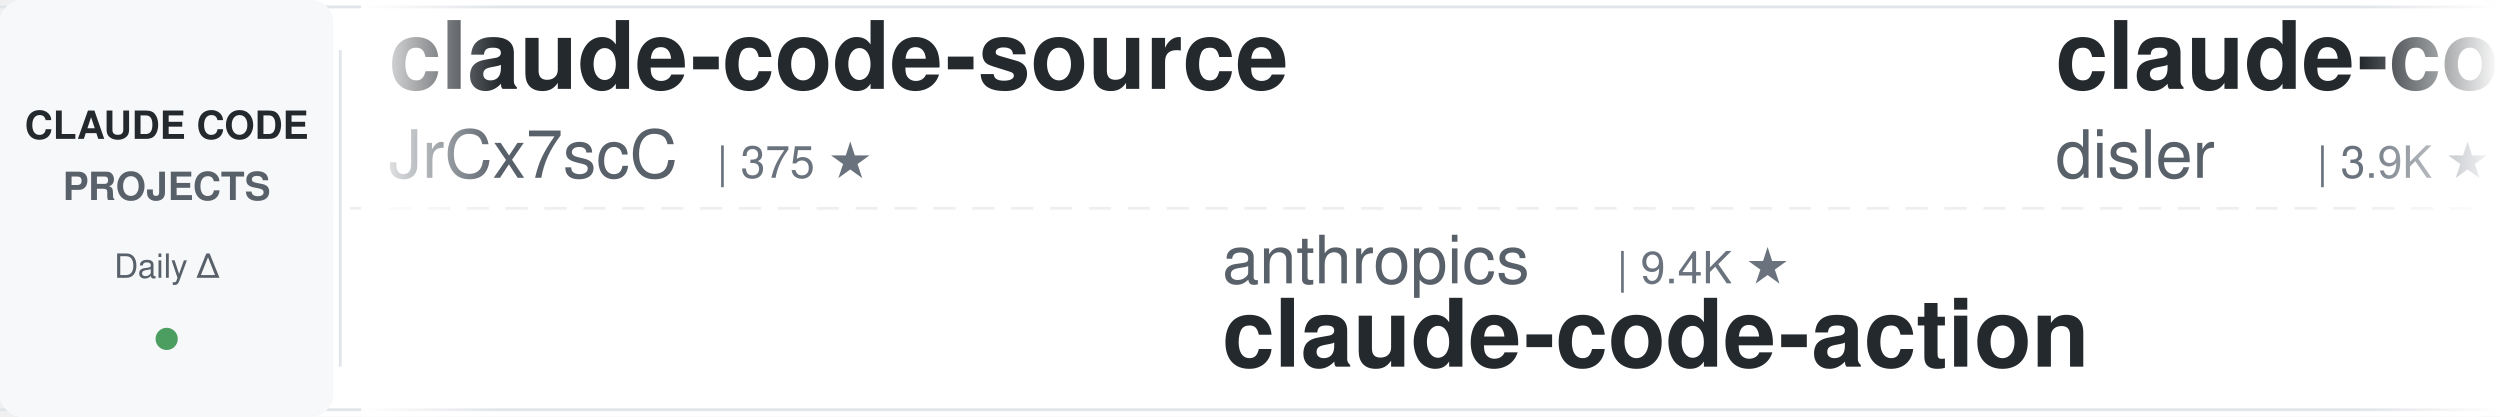
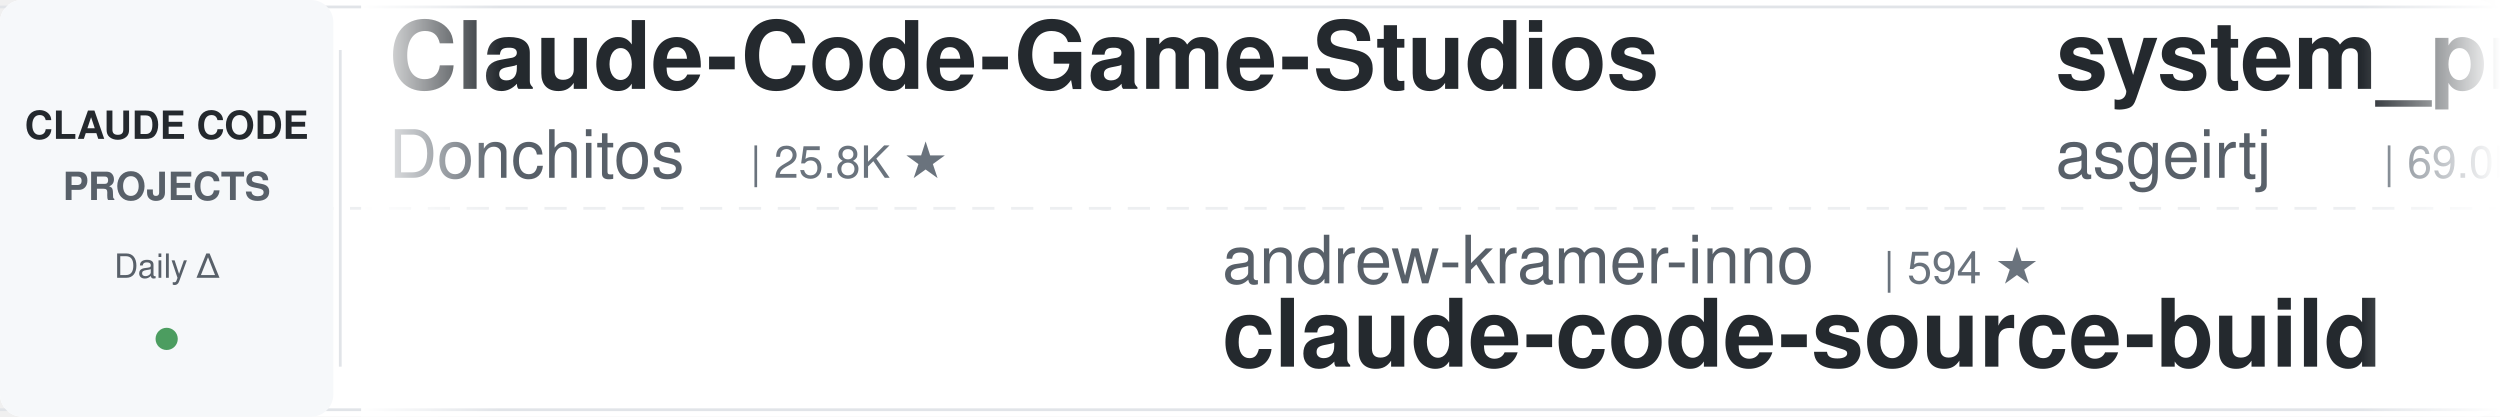
<svg xmlns="http://www.w3.org/2000/svg" width="900" height="150">
  <defs>
    <linearGradient id="leftFade" x1="0%" y1="0%" x2="100%" y2="0%">
      <stop offset="0%" style="stop-color:#ffffff;stop-opacity:1" />
      <stop offset="100%" style="stop-color:#ffffff;stop-opacity:0" />
    </linearGradient>
    <linearGradient id="rightFade" x1="0%" y1="0%" x2="100%" y2="0%">
      <stop offset="0%" style="stop-color:#ffffff;stop-opacity:0" />
      <stop offset="100%" style="stop-color:#ffffff;stop-opacity:1" />
    </linearGradient>
  </defs>
  <rect width="900" height="150" fill="#ffffff" rx="8" />
  <rect x="0" y="2" width="900" height="1" fill="#e1e4e8" />
  <rect x="0" y="147" width="900" height="1" fill="#e1e4e8" />
  <line x1="0" y1="75" x2="900" y2="75" stroke="#e1e4e8" stroke-width="1" stroke-dasharray="8 6" opacity="0.6" />
  <rect x="0" y="0" width="120" height="150" fill="#f6f8fa" rx="8" />
  <text x="60" y="50" font-family="-apple-system, BlinkMacSystemFont, 'Segoe UI', Helvetica, Arial, sans-serif" font-size="14" font-weight="600" fill="#24292e" text-anchor="middle">CLAUDE CODE</text>
  <text x="60" y="72" font-family="-apple-system, BlinkMacSystemFont, 'Segoe UI', Helvetica, Arial, sans-serif" font-size="14" font-weight="600" fill="#586069" text-anchor="middle">PROJECTS</text>
  <text x="60" y="100" font-family="-apple-system, BlinkMacSystemFont, 'Segoe UI', Helvetica, Arial, sans-serif" font-size="12" font-weight="500" fill="#586069" text-anchor="middle">Daily Δ</text>
  <circle cx="60" cy="122" r="4" fill="#22863a" opacity="0.8" />
  <rect x="122" y="18" width="1" height="114" fill="#e1e4e8" />
  <clipPath id="tickerClip">
    <rect x="130" y="0" width="770" height="150" />
  </clipPath>
  <g clip-path="url(#tickerClip)">
    <g id="tickerItems">
      <animateTransform attributeName="transform" attributeType="XML" type="translate" from="0 0" to="-3000 0" dur="54s" repeatCount="indefinite" />
      <g transform="translate(0, 0)">
+         <text x="140" y="32" font-family="-apple-system, BlinkMacSystemFont, 'Segoe UI', Helvetica, Arial, sans-serif" font-size="34" font-weight="600" fill="#24292e">Claude-Code-Game-Studios</text>
+         <text x="140" y="64" font-family="-apple-system, BlinkMacSystemFont, 'Segoe UI', Helvetica, Arial, sans-serif" font-size="24" font-weight="400" fill="#586069">Donchitos</text>
+         <text x="270" y="64" font-family="-apple-system, BlinkMacSystemFont, 'Segoe UI', Helvetica, Arial, sans-serif" font-size="16" font-weight="500" fill="#6a737d">| 25.8K ★</text>
+       </g>
+       <g transform="translate(300, 0)">
+         <text x="140" y="102" font-family="-apple-system, BlinkMacSystemFont, 'Segoe UI', Helvetica, Arial, sans-serif" font-size="24" font-weight="400" fill="#586069">andrew-kramer-inno</text>
+         <text x="378" y="102" font-family="-apple-system, BlinkMacSystemFont, 'Segoe UI', Helvetica, Arial, sans-serif" font-size="16" font-weight="500" fill="#6a737d">| 594 ★</text>
+         <text x="140" y="132" font-family="-apple-system, BlinkMacSystemFont, 'Segoe UI', Helvetica, Arial, sans-serif" font-size="34" font-weight="600" fill="#24292e">claude-code-source-build</text>
+       </g>
+       <g transform="translate(600, 0)">
+         <text x="140" y="32" font-family="-apple-system, BlinkMacSystemFont, 'Segoe UI', Helvetica, Arial, sans-serif" font-size="34" font-weight="600" fill="#24292e">system_prompts_leaks</text>
+         <text x="140" y="64" font-family="-apple-system, BlinkMacSystemFont, 'Segoe UI', Helvetica, Arial, sans-serif" font-size="24" font-weight="400" fill="#586069">asgeirtj</text>
+         <text x="258" y="64" font-family="-apple-system, BlinkMacSystemFont, 'Segoe UI', Helvetica, Arial, sans-serif" font-size="16" font-weight="500" fill="#6a737d">| 69.0K ★</text>
+       </g>
+       <g transform="translate(900, 0)">
+         <text x="140" y="102" font-family="-apple-system, BlinkMacSystemFont, 'Segoe UI', Helvetica, Arial, sans-serif" font-size="24" font-weight="400" fill="#586069">shanraisshan</text>
+         <text x="306" y="102" font-family="-apple-system, BlinkMacSystemFont, 'Segoe UI', Helvetica, Arial, sans-serif" font-size="16" font-weight="500" fill="#6a737d">| 67.1K ★</text>
+         <text x="140" y="132" font-family="-apple-system, BlinkMacSystemFont, 'Segoe UI', Helvetica, Arial, sans-serif" font-size="34" font-weight="600" fill="#24292e">claude-code-best-practic...</text>
+       </g>
+       <g transform="translate(1200, 0)">
+         <text x="140" y="32" font-family="-apple-system, BlinkMacSystemFont, 'Segoe UI', Helvetica, Arial, sans-serif" font-size="34" font-weight="600" fill="#24292e">claude-code-book</text>
+         <text x="140" y="64" font-family="-apple-system, BlinkMacSystemFont, 'Segoe UI', Helvetica, Arial, sans-serif" font-size="24" font-weight="400" fill="#586069">lintsinghua</text>
+         <text x="294" y="64" font-family="-apple-system, BlinkMacSystemFont, 'Segoe UI', Helvetica, Arial, sans-serif" font-size="16" font-weight="500" fill="#6a737d">| 4.3K ★</text>
+       </g>
+       <g transform="translate(1500, 0)">
+         <text x="140" y="102" font-family="-apple-system, BlinkMacSystemFont, 'Segoe UI', Helvetica, Arial, sans-serif" font-size="24" font-weight="400" fill="#586069">AprilNEA</text>
+         <text x="258" y="102" font-family="-apple-system, BlinkMacSystemFont, 'Segoe UI', Helvetica, Arial, sans-serif" font-size="16" font-weight="500" fill="#6a737d">| 393 ★</text>
+         <text x="140" y="132" font-family="-apple-system, BlinkMacSystemFont, 'Segoe UI', Helvetica, Arial, sans-serif" font-size="34" font-weight="600" fill="#24292e">claude-code-source</text>
+       </g>
+       <g transform="translate(1800, 0)">
+         <text x="140" y="32" font-family="-apple-system, BlinkMacSystemFont, 'Segoe UI', Helvetica, Arial, sans-serif" font-size="34" font-weight="600" fill="#24292e">claude-code-showcase</text>
+         <text x="140" y="64" font-family="-apple-system, BlinkMacSystemFont, 'Segoe UI', Helvetica, Arial, sans-serif" font-size="24" font-weight="400" fill="#586069">ChrisWiles</text>
+         <text x="282" y="64" font-family="-apple-system, BlinkMacSystemFont, 'Segoe UI', Helvetica, Arial, sans-serif" font-size="16" font-weight="500" fill="#6a737d">| 6.1K ★</text>
+       </g>
+       <g transform="translate(2100, 0)">
+         <text x="140" y="102" font-family="-apple-system, BlinkMacSystemFont, 'Segoe UI', Helvetica, Arial, sans-serif" font-size="24" font-weight="400" fill="#586069">huangjia2019</text>
+         <text x="306" y="102" font-family="-apple-system, BlinkMacSystemFont, 'Segoe UI', Helvetica, Arial, sans-serif" font-size="16" font-weight="500" fill="#6a737d">| 1.1K ★</text>
+         <text x="140" y="132" font-family="-apple-system, BlinkMacSystemFont, 'Segoe UI', Helvetica, Arial, sans-serif" font-size="34" font-weight="600" fill="#24292e">claude-code-engineering</text>
+       </g>
+       <g transform="translate(2400, 0)">
        <text x="140" y="32" font-family="-apple-system, BlinkMacSystemFont, 'Segoe UI', Helvetica, Arial, sans-serif" font-size="34" font-weight="600" fill="#24292e">claude-code-source</text>
        <text x="140" y="64" font-family="-apple-system, BlinkMacSystemFont, 'Segoe UI', Helvetica, Arial, sans-serif" font-size="24" font-weight="400" fill="#586069">JrCx7scC</text>
        <text x="258" y="64" font-family="-apple-system, BlinkMacSystemFont, 'Segoe UI', Helvetica, Arial, sans-serif" font-size="16" font-weight="500" fill="#6a737d">| 375 ★</text>
      </g>
-       <g transform="translate(300, 0)">
-         <text x="140" y="102" font-family="-apple-system, BlinkMacSystemFont, 'Segoe UI', Helvetica, Arial, sans-serif" font-size="24" font-weight="400" fill="#586069">anthropics</text>
-         <text x="282" y="102" font-family="-apple-system, BlinkMacSystemFont, 'Segoe UI', Helvetica, Arial, sans-serif" font-size="16" font-weight="500" fill="#6a737d">| 9.4K ★</text>
-         <text x="140" y="132" font-family="-apple-system, BlinkMacSystemFont, 'Segoe UI', Helvetica, Arial, sans-serif" font-size="34" font-weight="600" fill="#24292e">claude-code-action</text>
-       </g>
-       <g transform="translate(600, 0)">
-         <text x="140" y="32" font-family="-apple-system, BlinkMacSystemFont, 'Segoe UI', Helvetica, Arial, sans-serif" font-size="34" font-weight="600" fill="#24292e">claude-code-hooks-master...</text>
-         <text x="140" y="64" font-family="-apple-system, BlinkMacSystemFont, 'Segoe UI', Helvetica, Arial, sans-serif" font-size="24" font-weight="400" fill="#586069">disler</text>
-         <text x="234" y="64" font-family="-apple-system, BlinkMacSystemFont, 'Segoe UI', Helvetica, Arial, sans-serif" font-size="16" font-weight="500" fill="#6a737d">| 3.9K ★</text>
-       </g>
-       <g transform="translate(900, 0)">
-         <text x="140" y="102" font-family="-apple-system, BlinkMacSystemFont, 'Segoe UI', Helvetica, Arial, sans-serif" font-size="24" font-weight="400" fill="#586069">anthropics</text>
-         <text x="282" y="102" font-family="-apple-system, BlinkMacSystemFont, 'Segoe UI', Helvetica, Arial, sans-serif" font-size="16" font-weight="500" fill="#6a737d">| 6.3K ★</text>
-         <text x="140" y="132" font-family="-apple-system, BlinkMacSystemFont, 'Segoe UI', Helvetica, Arial, sans-serif" font-size="34" font-weight="600" fill="#24292e">claude-code-security-rev...</text>
-       </g>
-       <g transform="translate(1200, 0)">
-         <text x="140" y="32" font-family="-apple-system, BlinkMacSystemFont, 'Segoe UI', Helvetica, Arial, sans-serif" font-size="34" font-weight="600" fill="#24292e">claude-code-system-promp...</text>
-         <text x="140" y="64" font-family="-apple-system, BlinkMacSystemFont, 'Segoe UI', Helvetica, Arial, sans-serif" font-size="24" font-weight="400" fill="#586069">Piebald-AI</text>
-         <text x="282" y="64" font-family="-apple-system, BlinkMacSystemFont, 'Segoe UI', Helvetica, Arial, sans-serif" font-size="16" font-weight="500" fill="#6a737d">| 12.8K ★</text>
-       </g>
-       <g transform="translate(1500, 0)">
-         <text x="140" y="102" font-family="-apple-system, BlinkMacSystemFont, 'Segoe UI', Helvetica, Arial, sans-serif" font-size="24" font-weight="400" fill="#586069">jqueryscript</text>
-         <text x="306" y="102" font-family="-apple-system, BlinkMacSystemFont, 'Segoe UI', Helvetica, Arial, sans-serif" font-size="16" font-weight="500" fill="#6a737d">| 522 ★</text>
-         <text x="140" y="132" font-family="-apple-system, BlinkMacSystemFont, 'Segoe UI', Helvetica, Arial, sans-serif" font-size="34" font-weight="600" fill="#24292e">awesome-claude-code</text>
-       </g>
-       <g transform="translate(1800, 0)">
-         <text x="140" y="32" font-family="-apple-system, BlinkMacSystemFont, 'Segoe UI', Helvetica, Arial, sans-serif" font-size="34" font-weight="600" fill="#24292e">awesome-claude-code-plug...</text>
-         <text x="140" y="64" font-family="-apple-system, BlinkMacSystemFont, 'Segoe UI', Helvetica, Arial, sans-serif" font-size="24" font-weight="400" fill="#586069">ccplugins</text>
-         <text x="270" y="64" font-family="-apple-system, BlinkMacSystemFont, 'Segoe UI', Helvetica, Arial, sans-serif" font-size="16" font-weight="500" fill="#6a737d">| 966 ★</text>
-       </g>
-       <g transform="translate(2100, 0)">
-         <text x="140" y="102" font-family="-apple-system, BlinkMacSystemFont, 'Segoe UI', Helvetica, Arial, sans-serif" font-size="24" font-weight="400" fill="#586069">Donchitos</text>
-         <text x="270" y="102" font-family="-apple-system, BlinkMacSystemFont, 'Segoe UI', Helvetica, Arial, sans-serif" font-size="16" font-weight="500" fill="#6a737d">| 25.8K ★</text>
-         <text x="140" y="132" font-family="-apple-system, BlinkMacSystemFont, 'Segoe UI', Helvetica, Arial, sans-serif" font-size="34" font-weight="600" fill="#24292e">Claude-Code-Game-Studios</text>
-       </g>
-       <g transform="translate(2400, 0)">
-         <text x="140" y="32" font-family="-apple-system, BlinkMacSystemFont, 'Segoe UI', Helvetica, Arial, sans-serif" font-size="34" font-weight="600" fill="#24292e">ClaudeCode-Portable</text>
-         <text x="140" y="64" font-family="-apple-system, BlinkMacSystemFont, 'Segoe UI', Helvetica, Arial, sans-serif" font-size="24" font-weight="400" fill="#586069">techjarves</text>
-         <text x="282" y="64" font-family="-apple-system, BlinkMacSystemFont, 'Segoe UI', Helvetica, Arial, sans-serif" font-size="16" font-weight="500" fill="#6a737d">| 1.6K ★</text>
-       </g>
      <g transform="translate(2700, 0)">
-         <text x="140" y="102" font-family="-apple-system, BlinkMacSystemFont, 'Segoe UI', Helvetica, Arial, sans-serif" font-size="24" font-weight="400" fill="#586069">anthropics</text>
-         <text x="282" y="102" font-family="-apple-system, BlinkMacSystemFont, 'Segoe UI', Helvetica, Arial, sans-serif" font-size="16" font-weight="500" fill="#6a737d">| 995 ★</text>
-         <text x="140" y="132" font-family="-apple-system, BlinkMacSystemFont, 'Segoe UI', Helvetica, Arial, sans-serif" font-size="34" font-weight="600" fill="#24292e">claude-code-base-action</text>
+         <text x="140" y="102" font-family="-apple-system, BlinkMacSystemFont, 'Segoe UI', Helvetica, Arial, sans-serif" font-size="24" font-weight="400" fill="#586069">Cranot</text>
+         <text x="234" y="102" font-family="-apple-system, BlinkMacSystemFont, 'Segoe UI', Helvetica, Arial, sans-serif" font-size="16" font-weight="500" fill="#6a737d">| 2.9K ★</text>
+         <text x="140" y="132" font-family="-apple-system, BlinkMacSystemFont, 'Segoe UI', Helvetica, Arial, sans-serif" font-size="34" font-weight="600" fill="#24292e">claude-code-guide</text>
      </g>
      <g transform="translate(3000, 0)">
-         <text x="140" y="32" font-family="-apple-system, BlinkMacSystemFont, 'Segoe UI', Helvetica, Arial, sans-serif" font-size="34" font-weight="600" fill="#24292e">claude-code-source</text>
-         <text x="140" y="64" font-family="-apple-system, BlinkMacSystemFont, 'Segoe UI', Helvetica, Arial, sans-serif" font-size="24" font-weight="400" fill="#586069">JrCx7scC</text>
-         <text x="258" y="64" font-family="-apple-system, BlinkMacSystemFont, 'Segoe UI', Helvetica, Arial, sans-serif" font-size="16" font-weight="500" fill="#6a737d">| 375 ★</text>
+         <text x="140" y="32" font-family="-apple-system, BlinkMacSystemFont, 'Segoe UI', Helvetica, Arial, sans-serif" font-size="34" font-weight="600" fill="#24292e">Claude-Code-Game-Studios</text>
+         <text x="140" y="64" font-family="-apple-system, BlinkMacSystemFont, 'Segoe UI', Helvetica, Arial, sans-serif" font-size="24" font-weight="400" fill="#586069">Donchitos</text>
+         <text x="270" y="64" font-family="-apple-system, BlinkMacSystemFont, 'Segoe UI', Helvetica, Arial, sans-serif" font-size="16" font-weight="500" fill="#6a737d">| 25.8K ★</text>
      </g>
      <g transform="translate(3300, 0)">
-         <text x="140" y="102" font-family="-apple-system, BlinkMacSystemFont, 'Segoe UI', Helvetica, Arial, sans-serif" font-size="24" font-weight="400" fill="#586069">anthropics</text>
-         <text x="282" y="102" font-family="-apple-system, BlinkMacSystemFont, 'Segoe UI', Helvetica, Arial, sans-serif" font-size="16" font-weight="500" fill="#6a737d">| 9.4K ★</text>
-         <text x="140" y="132" font-family="-apple-system, BlinkMacSystemFont, 'Segoe UI', Helvetica, Arial, sans-serif" font-size="34" font-weight="600" fill="#24292e">claude-code-action</text>
+         <text x="140" y="102" font-family="-apple-system, BlinkMacSystemFont, 'Segoe UI', Helvetica, Arial, sans-serif" font-size="24" font-weight="400" fill="#586069">andrew-kramer-inno</text>
+         <text x="378" y="102" font-family="-apple-system, BlinkMacSystemFont, 'Segoe UI', Helvetica, Arial, sans-serif" font-size="16" font-weight="500" fill="#6a737d">| 594 ★</text>
+         <text x="140" y="132" font-family="-apple-system, BlinkMacSystemFont, 'Segoe UI', Helvetica, Arial, sans-serif" font-size="34" font-weight="600" fill="#24292e">claude-code-source-build</text>
      </g>
      <g transform="translate(3600, 0)">
-         <text x="140" y="32" font-family="-apple-system, BlinkMacSystemFont, 'Segoe UI', Helvetica, Arial, sans-serif" font-size="34" font-weight="600" fill="#24292e">claude-code-hooks-master...</text>
-         <text x="140" y="64" font-family="-apple-system, BlinkMacSystemFont, 'Segoe UI', Helvetica, Arial, sans-serif" font-size="24" font-weight="400" fill="#586069">disler</text>
-         <text x="234" y="64" font-family="-apple-system, BlinkMacSystemFont, 'Segoe UI', Helvetica, Arial, sans-serif" font-size="16" font-weight="500" fill="#6a737d">| 3.9K ★</text>
+         <text x="140" y="32" font-family="-apple-system, BlinkMacSystemFont, 'Segoe UI', Helvetica, Arial, sans-serif" font-size="34" font-weight="600" fill="#24292e">system_prompts_leaks</text>
+         <text x="140" y="64" font-family="-apple-system, BlinkMacSystemFont, 'Segoe UI', Helvetica, Arial, sans-serif" font-size="24" font-weight="400" fill="#586069">asgeirtj</text>
+         <text x="258" y="64" font-family="-apple-system, BlinkMacSystemFont, 'Segoe UI', Helvetica, Arial, sans-serif" font-size="16" font-weight="500" fill="#6a737d">| 69.0K ★</text>
      </g>
      <g transform="translate(3900, 0)">
-         <text x="140" y="102" font-family="-apple-system, BlinkMacSystemFont, 'Segoe UI', Helvetica, Arial, sans-serif" font-size="24" font-weight="400" fill="#586069">anthropics</text>
-         <text x="282" y="102" font-family="-apple-system, BlinkMacSystemFont, 'Segoe UI', Helvetica, Arial, sans-serif" font-size="16" font-weight="500" fill="#6a737d">| 6.3K ★</text>
-         <text x="140" y="132" font-family="-apple-system, BlinkMacSystemFont, 'Segoe UI', Helvetica, Arial, sans-serif" font-size="34" font-weight="600" fill="#24292e">claude-code-security-rev...</text>
+         <text x="140" y="102" font-family="-apple-system, BlinkMacSystemFont, 'Segoe UI', Helvetica, Arial, sans-serif" font-size="24" font-weight="400" fill="#586069">shanraisshan</text>
+         <text x="306" y="102" font-family="-apple-system, BlinkMacSystemFont, 'Segoe UI', Helvetica, Arial, sans-serif" font-size="16" font-weight="500" fill="#6a737d">| 67.1K ★</text>
+         <text x="140" y="132" font-family="-apple-system, BlinkMacSystemFont, 'Segoe UI', Helvetica, Arial, sans-serif" font-size="34" font-weight="600" fill="#24292e">claude-code-best-practic...</text>
      </g>
    </g>
  </g>
  <rect x="130" y="0" width="50" height="150" fill="url(#leftFade)" />
  <rect x="850" y="0" width="50" height="150" fill="url(#rightFade)" />
</svg>
